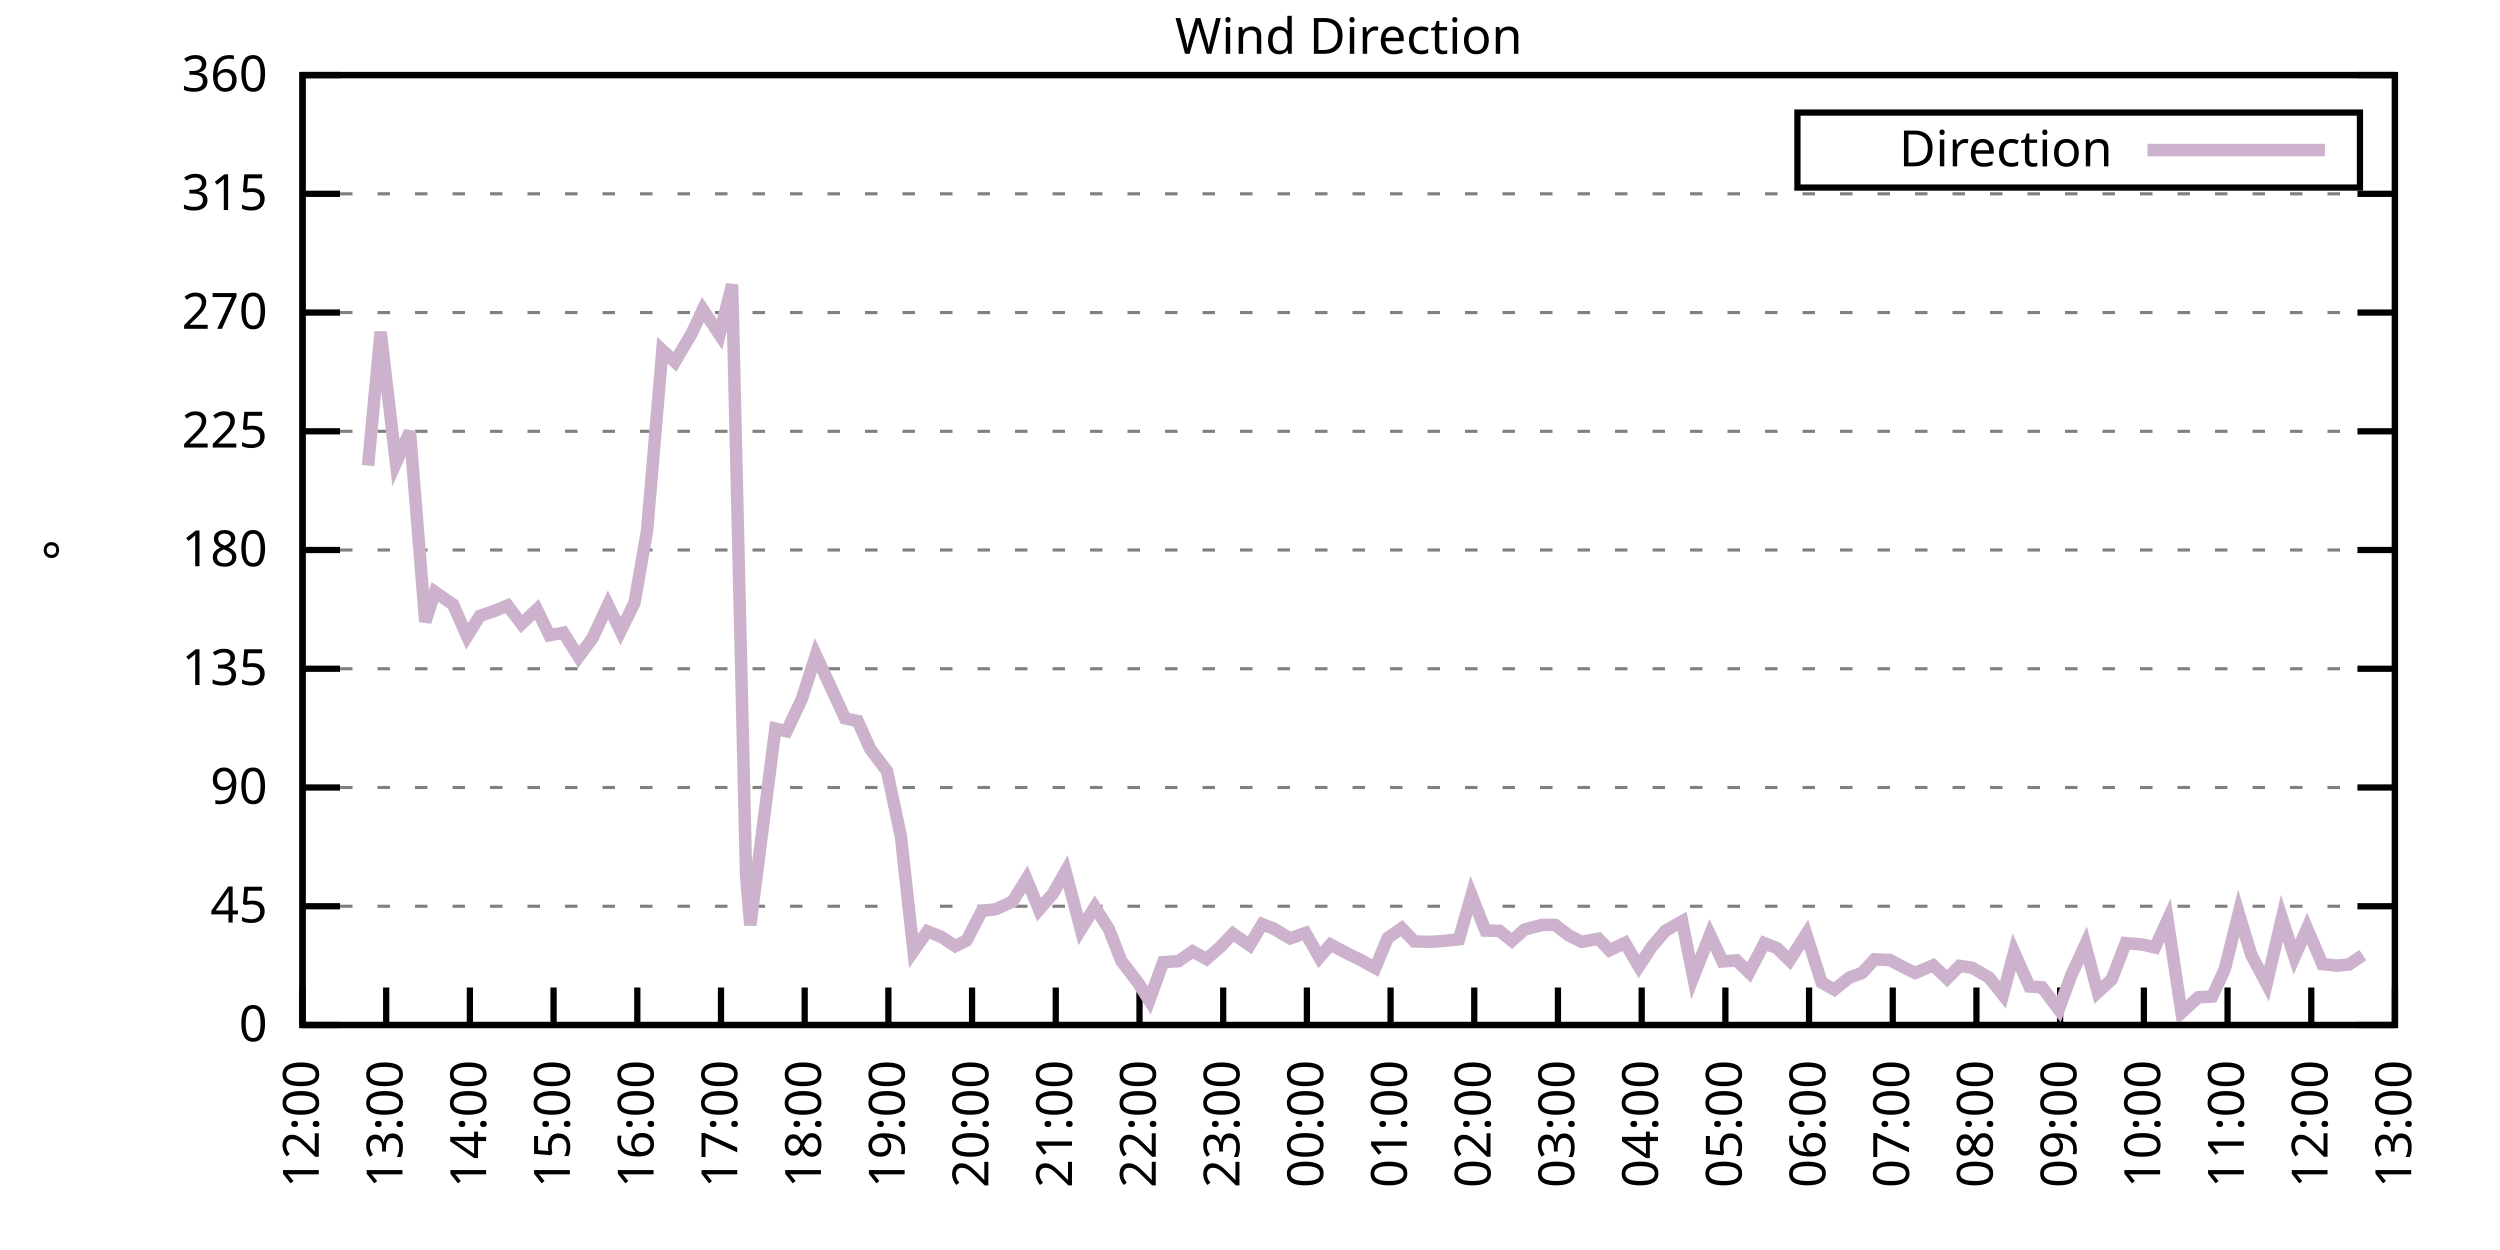
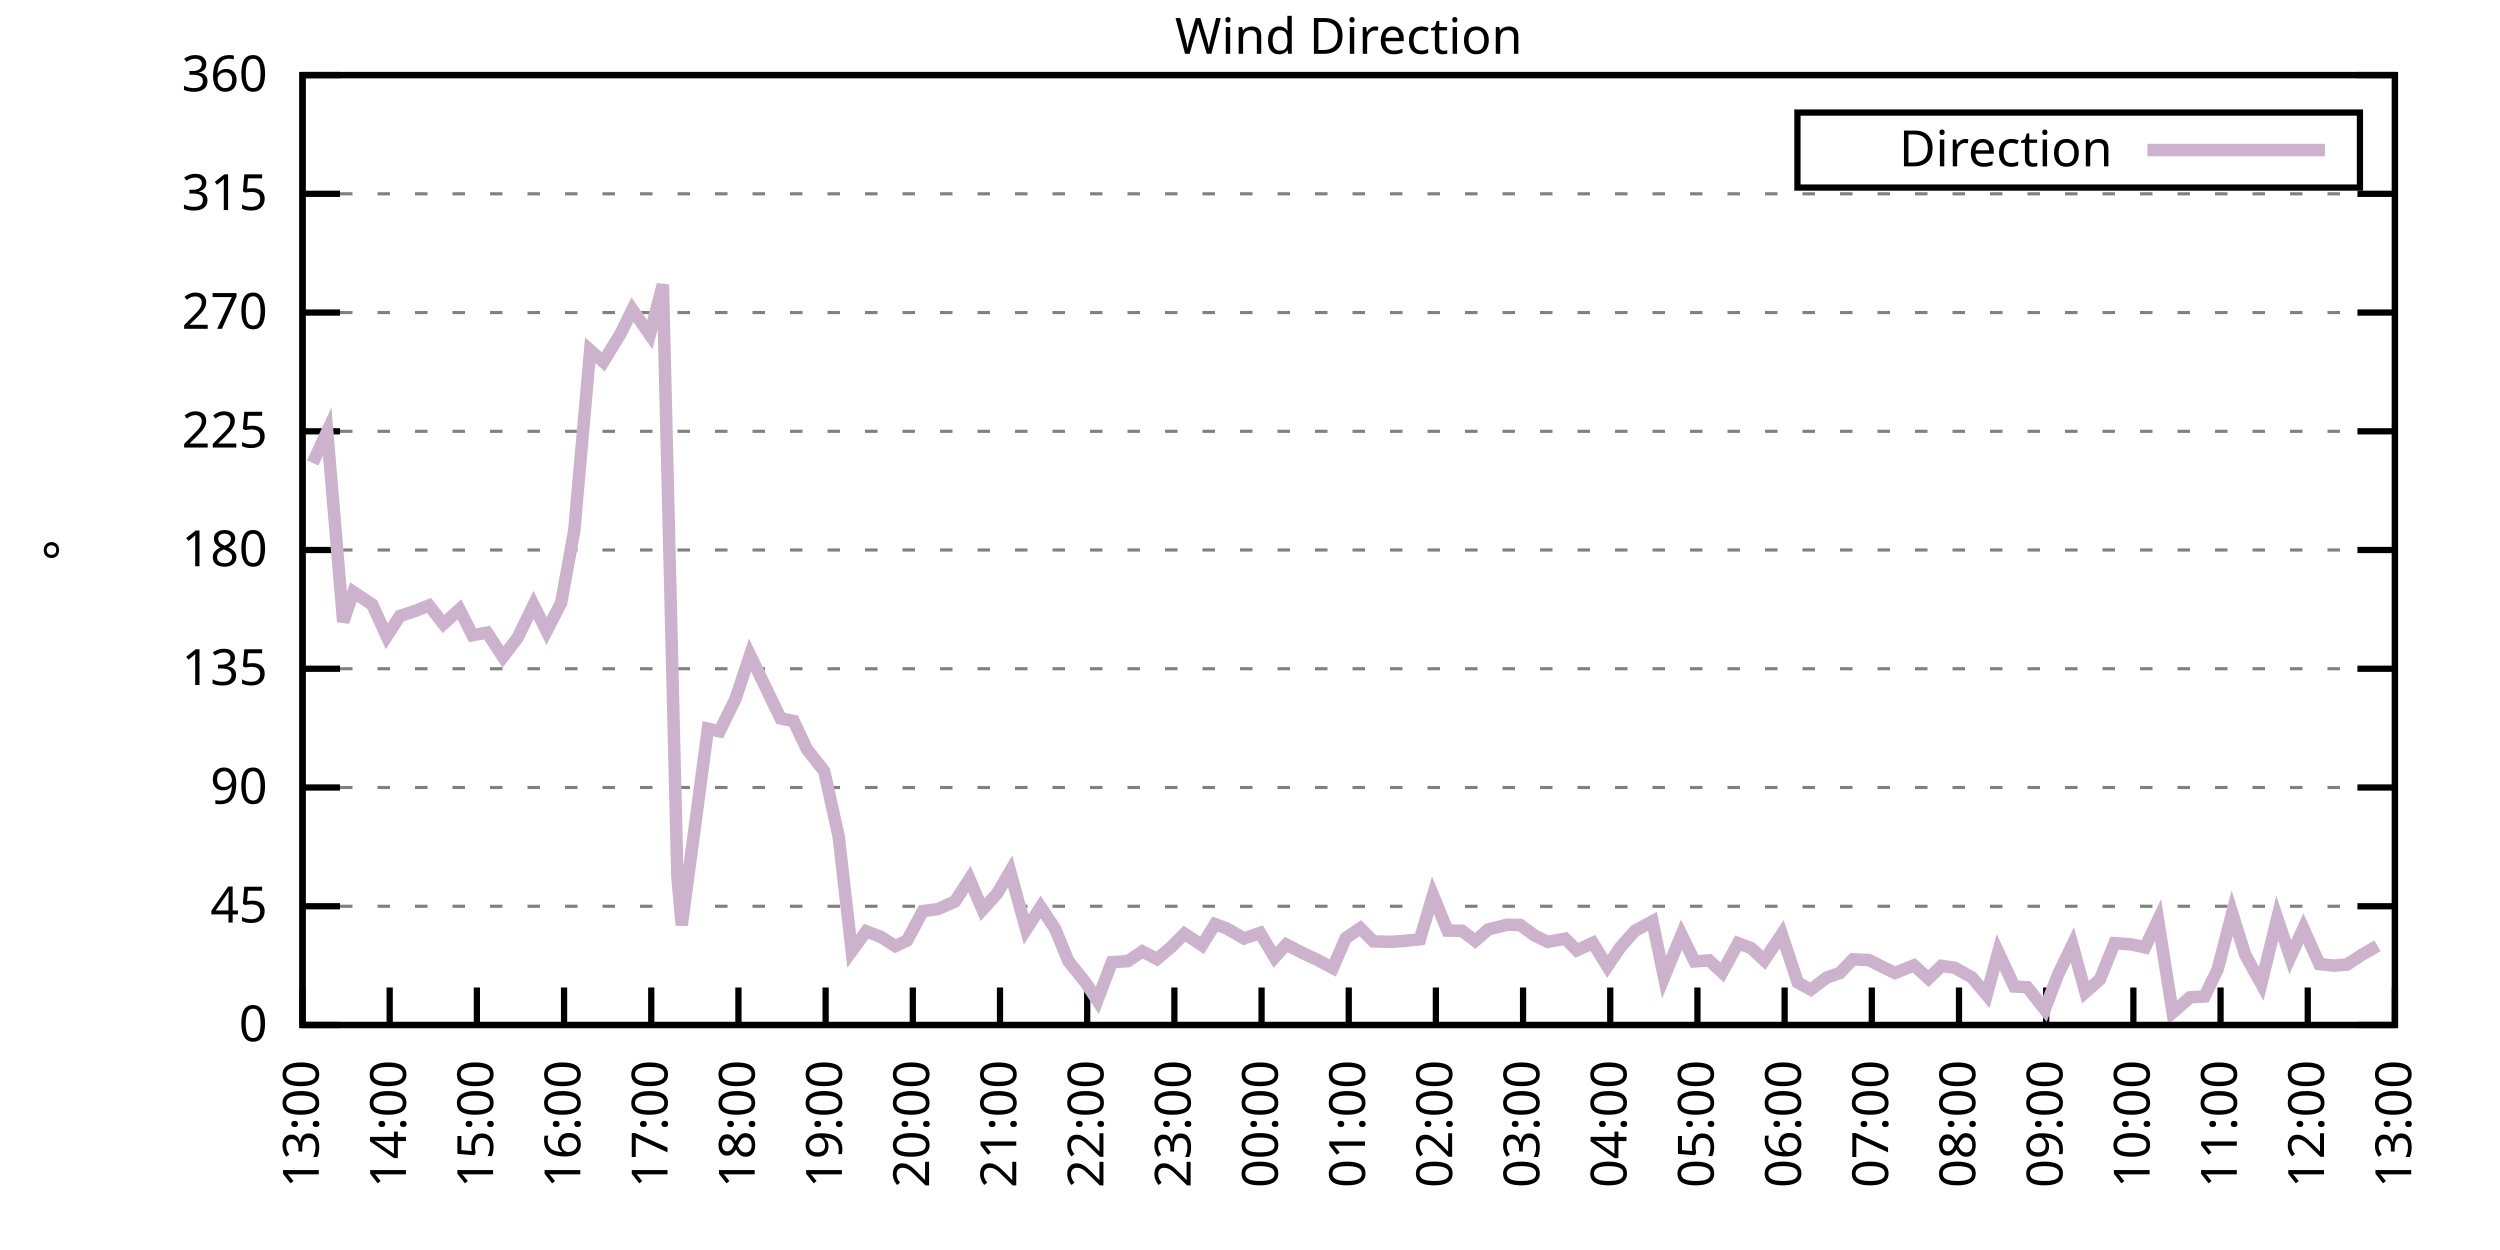
<svg xmlns="http://www.w3.org/2000/svg" xmlns:xlink="http://www.w3.org/1999/xlink" width="400" height="200" viewBox="0 0 400 200">
  <g id="gnuplot_canvas">
    <rect x="0" y="0" width="400" height="200" fill="none" />
    <defs>
      <circle id="gpDot" r="0.5" stroke-width="0.5" stroke="currentColor" />
      <path id="gpPt0" stroke-width="0.333" stroke="currentColor" d="M-1,0 h2 M0,-1 v2" />
      <path id="gpPt1" stroke-width="0.333" stroke="currentColor" d="M-1,-1 L1,1 M1,-1 L-1,1" />
      <path id="gpPt2" stroke-width="0.333" stroke="currentColor" d="M-1,0 L1,0 M0,-1 L0,1 M-1,-1 L1,1 M-1,1 L1,-1" />
      <rect id="gpPt3" stroke-width="0.333" stroke="currentColor" x="-1" y="-1" width="2" height="2" />
      <rect id="gpPt4" stroke-width="0.333" stroke="currentColor" fill="currentColor" x="-1" y="-1" width="2" height="2" />
      <circle id="gpPt5" stroke-width="0.333" stroke="currentColor" cx="0" cy="0" r="1" />
      <use xlink:href="#gpPt5" id="gpPt6" fill="currentColor" stroke="none" />
      <path id="gpPt7" stroke-width="0.333" stroke="currentColor" d="M0,-1.33 L-1.33,0.67 L1.33,0.67 z" />
      <use xlink:href="#gpPt7" id="gpPt8" fill="currentColor" stroke="none" />
      <use xlink:href="#gpPt7" id="gpPt9" stroke="currentColor" transform="rotate(180)" />
      <use xlink:href="#gpPt9" id="gpPt10" fill="currentColor" stroke="none" />
      <use xlink:href="#gpPt3" id="gpPt11" stroke="currentColor" transform="rotate(45)" />
      <use xlink:href="#gpPt11" id="gpPt12" fill="currentColor" stroke="none" />
      <path id="gpPt13" stroke-width="0.333" stroke="currentColor" d="M0,1.330 L1.265,0.411 L0.782,-1.067 L-0.782,-1.076 L-1.265,0.411 z" />
      <use xlink:href="#gpPt13" id="gpPt14" fill="currentColor" stroke="none" />
      <filter id="textbox" filterUnits="objectBoundingBox" x="0" y="0" height="1" width="1">
        <feFlood flood-color="white" flood-opacity="1" result="bgnd" />
        <feComposite in="SourceGraphic" in2="bgnd" operator="atop" />
      </filter>
      <filter id="greybox" filterUnits="objectBoundingBox" x="0" y="0" height="1" width="1">
        <feFlood flood-color="lightgrey" flood-opacity="1" result="grey" />
        <feComposite in="SourceGraphic" in2="grey" operator="atop" />
      </filter>
    </defs>
    <g fill="none" color="white" stroke="currentColor" stroke-width="1.00" stroke-linecap="butt" stroke-linejoin="miter">
</g>
    <g fill="none" color="black" stroke="currentColor" stroke-width="1.00" stroke-linecap="butt" stroke-linejoin="miter">
      <g stroke="none" shape-rendering="crispEdges">
        <polygon fill="rgb(255, 255, 255)" points="48.40,164.00 383.18,164.00 383.18,12.02 48.40,12.02 " />
      </g>
    </g>
    <g fill="none" color="black" stroke="currentColor" stroke-width="1.00" stroke-linecap="butt" stroke-linejoin="miter">
</g>
    <g fill="none" color="black" stroke="black" stroke-width="0.50" stroke-linecap="butt" stroke-linejoin="miter">
</g>
    <g fill="none" color="gray" stroke="currentColor" stroke-width="0.50" stroke-linecap="butt" stroke-linejoin="miter">
      <path stroke="gray" stroke-dasharray="2,4" class="gridline" d="M48.40,164.00 L383.19,164.00  " />
    </g>
    <g fill="none" color="gray" stroke="gray" stroke-width="1.00" stroke-linecap="butt" stroke-linejoin="miter">
</g>
    <g fill="none" color="black" stroke="currentColor" stroke-width="1.00" stroke-linecap="butt" stroke-linejoin="miter">
      <path stroke="black" d="M48.40,164.00 L54.40,164.00 M383.19,164.00 L377.19,164.00  " />
      <g transform="translate(42.80,166.60)" stroke="none" fill="black" font-family="Sans" font-size="8.00" text-anchor="end">
        <text>
          <tspan font-family="Sans"> 0</tspan>
        </text>
      </g>
    </g>
    <g fill="none" color="black" stroke="currentColor" stroke-width="1.00" stroke-linecap="butt" stroke-linejoin="miter">
</g>
    <g fill="none" color="black" stroke="black" stroke-width="0.50" stroke-linecap="butt" stroke-linejoin="miter">
</g>
    <g fill="none" color="gray" stroke="currentColor" stroke-width="0.50" stroke-linecap="butt" stroke-linejoin="miter">
      <path stroke="gray" stroke-dasharray="2,4" class="gridline" d="M48.40,145.00 L383.19,145.00  " />
    </g>
    <g fill="none" color="gray" stroke="gray" stroke-width="1.00" stroke-linecap="butt" stroke-linejoin="miter">
</g>
    <g fill="none" color="black" stroke="currentColor" stroke-width="1.00" stroke-linecap="butt" stroke-linejoin="miter">
      <path stroke="black" d="M48.40,145.00 L54.40,145.00 M383.19,145.00 L377.19,145.00  " />
      <g transform="translate(42.80,147.60)" stroke="none" fill="black" font-family="Sans" font-size="8.00" text-anchor="end">
        <text>
          <tspan font-family="Sans"> 45</tspan>
        </text>
      </g>
    </g>
    <g fill="none" color="black" stroke="currentColor" stroke-width="1.00" stroke-linecap="butt" stroke-linejoin="miter">
</g>
    <g fill="none" color="black" stroke="black" stroke-width="0.50" stroke-linecap="butt" stroke-linejoin="miter">
</g>
    <g fill="none" color="gray" stroke="currentColor" stroke-width="0.50" stroke-linecap="butt" stroke-linejoin="miter">
      <path stroke="gray" stroke-dasharray="2,4" class="gridline" d="M48.40,126.00 L383.19,126.00  " />
    </g>
    <g fill="none" color="gray" stroke="gray" stroke-width="1.00" stroke-linecap="butt" stroke-linejoin="miter">
</g>
    <g fill="none" color="black" stroke="currentColor" stroke-width="1.00" stroke-linecap="butt" stroke-linejoin="miter">
      <path stroke="black" d="M48.40,126.00 L54.40,126.00 M383.19,126.00 L377.19,126.00  " />
      <g transform="translate(42.80,128.60)" stroke="none" fill="black" font-family="Sans" font-size="8.00" text-anchor="end">
        <text>
          <tspan font-family="Sans"> 90</tspan>
        </text>
      </g>
    </g>
    <g fill="none" color="black" stroke="currentColor" stroke-width="1.00" stroke-linecap="butt" stroke-linejoin="miter">
</g>
    <g fill="none" color="black" stroke="black" stroke-width="0.50" stroke-linecap="butt" stroke-linejoin="miter">
</g>
    <g fill="none" color="gray" stroke="currentColor" stroke-width="0.50" stroke-linecap="butt" stroke-linejoin="miter">
      <path stroke="gray" stroke-dasharray="2,4" class="gridline" d="M48.40,107.00 L383.19,107.00  " />
    </g>
    <g fill="none" color="gray" stroke="gray" stroke-width="1.00" stroke-linecap="butt" stroke-linejoin="miter">
</g>
    <g fill="none" color="black" stroke="currentColor" stroke-width="1.00" stroke-linecap="butt" stroke-linejoin="miter">
      <path stroke="black" d="M48.40,107.00 L54.40,107.00 M383.19,107.00 L377.19,107.00  " />
      <g transform="translate(42.80,109.60)" stroke="none" fill="black" font-family="Sans" font-size="8.00" text-anchor="end">
        <text>
          <tspan font-family="Sans"> 135</tspan>
        </text>
      </g>
    </g>
    <g fill="none" color="black" stroke="currentColor" stroke-width="1.00" stroke-linecap="butt" stroke-linejoin="miter">
</g>
    <g fill="none" color="black" stroke="black" stroke-width="0.50" stroke-linecap="butt" stroke-linejoin="miter">
</g>
    <g fill="none" color="gray" stroke="currentColor" stroke-width="0.50" stroke-linecap="butt" stroke-linejoin="miter">
      <path stroke="gray" stroke-dasharray="2,4" class="gridline" d="M48.40,88.00 L383.19,88.00  " />
    </g>
    <g fill="none" color="gray" stroke="gray" stroke-width="1.00" stroke-linecap="butt" stroke-linejoin="miter">
</g>
    <g fill="none" color="black" stroke="currentColor" stroke-width="1.00" stroke-linecap="butt" stroke-linejoin="miter">
      <path stroke="black" d="M48.40,88.00 L54.40,88.00 M383.19,88.00 L377.19,88.00  " />
      <g transform="translate(42.80,90.60)" stroke="none" fill="black" font-family="Sans" font-size="8.00" text-anchor="end">
        <text>
          <tspan font-family="Sans"> 180</tspan>
        </text>
      </g>
    </g>
    <g fill="none" color="black" stroke="currentColor" stroke-width="1.00" stroke-linecap="butt" stroke-linejoin="miter">
</g>
    <g fill="none" color="black" stroke="black" stroke-width="0.50" stroke-linecap="butt" stroke-linejoin="miter">
</g>
    <g fill="none" color="gray" stroke="currentColor" stroke-width="0.50" stroke-linecap="butt" stroke-linejoin="miter">
      <path stroke="gray" stroke-dasharray="2,4" class="gridline" d="M48.40,69.01 L383.19,69.01  " />
    </g>
    <g fill="none" color="gray" stroke="gray" stroke-width="1.00" stroke-linecap="butt" stroke-linejoin="miter">
</g>
    <g fill="none" color="black" stroke="currentColor" stroke-width="1.00" stroke-linecap="butt" stroke-linejoin="miter">
      <path stroke="black" d="M48.40,69.01 L54.40,69.01 M383.19,69.01 L377.19,69.01  " />
      <g transform="translate(42.80,71.61)" stroke="none" fill="black" font-family="Sans" font-size="8.00" text-anchor="end">
        <text>
          <tspan font-family="Sans"> 225</tspan>
        </text>
      </g>
    </g>
    <g fill="none" color="black" stroke="currentColor" stroke-width="1.00" stroke-linecap="butt" stroke-linejoin="miter">
</g>
    <g fill="none" color="black" stroke="black" stroke-width="0.50" stroke-linecap="butt" stroke-linejoin="miter">
</g>
    <g fill="none" color="gray" stroke="currentColor" stroke-width="0.50" stroke-linecap="butt" stroke-linejoin="miter">
      <path stroke="gray" stroke-dasharray="2,4" class="gridline" d="M48.40,50.01 L383.19,50.01  " />
    </g>
    <g fill="none" color="gray" stroke="gray" stroke-width="1.00" stroke-linecap="butt" stroke-linejoin="miter">
</g>
    <g fill="none" color="black" stroke="currentColor" stroke-width="1.00" stroke-linecap="butt" stroke-linejoin="miter">
      <path stroke="black" d="M48.40,50.01 L54.40,50.01 M383.19,50.01 L377.19,50.01  " />
      <g transform="translate(42.80,52.61)" stroke="none" fill="black" font-family="Sans" font-size="8.00" text-anchor="end">
        <text>
          <tspan font-family="Sans"> 270</tspan>
        </text>
      </g>
    </g>
    <g fill="none" color="black" stroke="currentColor" stroke-width="1.00" stroke-linecap="butt" stroke-linejoin="miter">
</g>
    <g fill="none" color="black" stroke="black" stroke-width="0.50" stroke-linecap="butt" stroke-linejoin="miter">
</g>
    <g fill="none" color="gray" stroke="currentColor" stroke-width="0.50" stroke-linecap="butt" stroke-linejoin="miter">
      <path stroke="gray" stroke-dasharray="2,4" class="gridline" d="M48.40,31.01 L383.19,31.01  " />
    </g>
    <g fill="none" color="gray" stroke="gray" stroke-width="1.00" stroke-linecap="butt" stroke-linejoin="miter">
</g>
    <g fill="none" color="black" stroke="currentColor" stroke-width="1.00" stroke-linecap="butt" stroke-linejoin="miter">
      <path stroke="black" d="M48.40,31.01 L54.40,31.01 M383.19,31.01 L377.19,31.01  " />
      <g transform="translate(42.80,33.61)" stroke="none" fill="black" font-family="Sans" font-size="8.00" text-anchor="end">
        <text>
          <tspan font-family="Sans"> 315</tspan>
        </text>
      </g>
    </g>
    <g fill="none" color="black" stroke="currentColor" stroke-width="1.00" stroke-linecap="butt" stroke-linejoin="miter">
</g>
    <g fill="none" color="black" stroke="black" stroke-width="0.50" stroke-linecap="butt" stroke-linejoin="miter">
</g>
    <g fill="none" color="gray" stroke="currentColor" stroke-width="0.50" stroke-linecap="butt" stroke-linejoin="miter">
      <path stroke="gray" stroke-dasharray="2,4" class="gridline" d="M48.40,12.01 L383.19,12.01  " />
    </g>
    <g fill="none" color="gray" stroke="gray" stroke-width="1.00" stroke-linecap="butt" stroke-linejoin="miter">
</g>
    <g fill="none" color="black" stroke="currentColor" stroke-width="1.00" stroke-linecap="butt" stroke-linejoin="miter">
      <path stroke="black" d="M48.40,12.01 L54.40,12.01 M383.19,12.01 L377.19,12.01  " />
      <g transform="translate(42.80,14.61)" stroke="none" fill="black" font-family="Sans" font-size="8.00" text-anchor="end">
        <text>
          <tspan font-family="Sans"> 360</tspan>
        </text>
      </g>
    </g>
    <g fill="none" color="black" stroke="currentColor" stroke-width="1.00" stroke-linecap="butt" stroke-linejoin="miter">
      <path stroke="black" d="M48.40,164.00 L48.40,158.00  " />
      <g transform="translate(51.00,169.60) rotate(270.00)" stroke="none" fill="black" font-family="Sans" font-size="8.00" text-anchor="end">
        <text>
-           <tspan font-family="Sans">12:00</tspan>
-         </text>
-       </g>
-     </g>
-     <g fill="none" color="black" stroke="currentColor" stroke-width="1.00" stroke-linecap="butt" stroke-linejoin="miter">
-       <path stroke="black" d="M61.79,164.00 L61.79,158.00  " />
-       <g transform="translate(64.39,169.60) rotate(270.00)" stroke="none" fill="black" font-family="Sans" font-size="8.00" text-anchor="end">
-         <text>
          <tspan font-family="Sans">13:00</tspan>
        </text>
      </g>
    </g>
    <g fill="none" color="black" stroke="currentColor" stroke-width="1.00" stroke-linecap="butt" stroke-linejoin="miter">
-       <path stroke="black" d="M75.18,164.00 L75.18,158.00  " />
-       <g transform="translate(77.78,169.60) rotate(270.00)" stroke="none" fill="black" font-family="Sans" font-size="8.00" text-anchor="end">
+       <path stroke="black" d="M62.35,164.00 L62.35,158.00  " />
+       <g transform="translate(64.95,169.60) rotate(270.00)" stroke="none" fill="black" font-family="Sans" font-size="8.00" text-anchor="end">
        <text>
          <tspan font-family="Sans">14:00</tspan>
        </text>
      </g>
    </g>
    <g fill="none" color="black" stroke="currentColor" stroke-width="1.00" stroke-linecap="butt" stroke-linejoin="miter">
-       <path stroke="black" d="M88.57,164.00 L88.57,158.00  " />
-       <g transform="translate(91.17,169.60) rotate(270.00)" stroke="none" fill="black" font-family="Sans" font-size="8.00" text-anchor="end">
+       <path stroke="black" d="M76.30,164.00 L76.30,158.00  " />
+       <g transform="translate(78.90,169.60) rotate(270.00)" stroke="none" fill="black" font-family="Sans" font-size="8.00" text-anchor="end">
        <text>
          <tspan font-family="Sans">15:00</tspan>
        </text>
      </g>
    </g>
    <g fill="none" color="black" stroke="currentColor" stroke-width="1.00" stroke-linecap="butt" stroke-linejoin="miter">
-       <path stroke="black" d="M101.97,164.00 L101.97,158.00  " />
-       <g transform="translate(104.57,169.60) rotate(270.00)" stroke="none" fill="black" font-family="Sans" font-size="8.00" text-anchor="end">
+       <path stroke="black" d="M90.25,164.00 L90.25,158.00  " />
+       <g transform="translate(92.85,169.60) rotate(270.00)" stroke="none" fill="black" font-family="Sans" font-size="8.00" text-anchor="end">
        <text>
          <tspan font-family="Sans">16:00</tspan>
        </text>
      </g>
    </g>
    <g fill="none" color="black" stroke="currentColor" stroke-width="1.00" stroke-linecap="butt" stroke-linejoin="miter">
-       <path stroke="black" d="M115.36,164.00 L115.36,158.00  " />
-       <g transform="translate(117.96,169.60) rotate(270.00)" stroke="none" fill="black" font-family="Sans" font-size="8.00" text-anchor="end">
+       <path stroke="black" d="M104.20,164.00 L104.20,158.00  " />
+       <g transform="translate(106.80,169.60) rotate(270.00)" stroke="none" fill="black" font-family="Sans" font-size="8.00" text-anchor="end">
        <text>
          <tspan font-family="Sans">17:00</tspan>
        </text>
      </g>
    </g>
    <g fill="none" color="black" stroke="currentColor" stroke-width="1.00" stroke-linecap="butt" stroke-linejoin="miter">
-       <path stroke="black" d="M128.75,164.00 L128.75,158.00  " />
-       <g transform="translate(131.35,169.60) rotate(270.00)" stroke="none" fill="black" font-family="Sans" font-size="8.00" text-anchor="end">
+       <path stroke="black" d="M118.15,164.00 L118.15,158.00  " />
+       <g transform="translate(120.75,169.60) rotate(270.00)" stroke="none" fill="black" font-family="Sans" font-size="8.00" text-anchor="end">
        <text>
          <tspan font-family="Sans">18:00</tspan>
        </text>
      </g>
    </g>
    <g fill="none" color="black" stroke="currentColor" stroke-width="1.00" stroke-linecap="butt" stroke-linejoin="miter">
-       <path stroke="black" d="M142.14,164.00 L142.14,158.00  " />
-       <g transform="translate(144.74,169.60) rotate(270.00)" stroke="none" fill="black" font-family="Sans" font-size="8.00" text-anchor="end">
+       <path stroke="black" d="M132.10,164.00 L132.10,158.00  " />
+       <g transform="translate(134.70,169.60) rotate(270.00)" stroke="none" fill="black" font-family="Sans" font-size="8.00" text-anchor="end">
        <text>
          <tspan font-family="Sans">19:00</tspan>
        </text>
      </g>
    </g>
    <g fill="none" color="black" stroke="currentColor" stroke-width="1.00" stroke-linecap="butt" stroke-linejoin="miter">
-       <path stroke="black" d="M155.53,164.00 L155.53,158.00  " />
-       <g transform="translate(158.13,169.60) rotate(270.00)" stroke="none" fill="black" font-family="Sans" font-size="8.00" text-anchor="end">
+       <path stroke="black" d="M146.05,164.00 L146.05,158.00  " />
+       <g transform="translate(148.65,169.60) rotate(270.00)" stroke="none" fill="black" font-family="Sans" font-size="8.00" text-anchor="end">
        <text>
          <tspan font-family="Sans">20:00</tspan>
        </text>
      </g>
    </g>
    <g fill="none" color="black" stroke="currentColor" stroke-width="1.00" stroke-linecap="butt" stroke-linejoin="miter">
-       <path stroke="black" d="M168.92,164.00 L168.92,158.00  " />
-       <g transform="translate(171.52,169.60) rotate(270.00)" stroke="none" fill="black" font-family="Sans" font-size="8.00" text-anchor="end">
+       <path stroke="black" d="M160.00,164.00 L160.00,158.00  " />
+       <g transform="translate(162.60,169.60) rotate(270.00)" stroke="none" fill="black" font-family="Sans" font-size="8.00" text-anchor="end">
        <text>
          <tspan font-family="Sans">21:00</tspan>
        </text>
      </g>
    </g>
    <g fill="none" color="black" stroke="currentColor" stroke-width="1.00" stroke-linecap="butt" stroke-linejoin="miter">
-       <path stroke="black" d="M182.32,164.00 L182.32,158.00  " />
-       <g transform="translate(184.92,169.60) rotate(270.00)" stroke="none" fill="black" font-family="Sans" font-size="8.00" text-anchor="end">
+       <path stroke="black" d="M173.95,164.00 L173.95,158.00  " />
+       <g transform="translate(176.55,169.60) rotate(270.00)" stroke="none" fill="black" font-family="Sans" font-size="8.00" text-anchor="end">
        <text>
          <tspan font-family="Sans">22:00</tspan>
        </text>
      </g>
    </g>
    <g fill="none" color="black" stroke="currentColor" stroke-width="1.00" stroke-linecap="butt" stroke-linejoin="miter">
-       <path stroke="black" d="M195.71,164.00 L195.71,158.00  " />
-       <g transform="translate(198.31,169.60) rotate(270.00)" stroke="none" fill="black" font-family="Sans" font-size="8.00" text-anchor="end">
+       <path stroke="black" d="M187.90,164.00 L187.90,158.00  " />
+       <g transform="translate(190.50,169.60) rotate(270.00)" stroke="none" fill="black" font-family="Sans" font-size="8.00" text-anchor="end">
        <text>
          <tspan font-family="Sans">23:00</tspan>
        </text>
      </g>
    </g>
    <g fill="none" color="black" stroke="currentColor" stroke-width="1.00" stroke-linecap="butt" stroke-linejoin="miter">
-       <path stroke="black" d="M209.10,164.00 L209.10,158.00  " />
-       <g transform="translate(211.70,169.60) rotate(270.00)" stroke="none" fill="black" font-family="Sans" font-size="8.00" text-anchor="end">
+       <path stroke="black" d="M201.85,164.00 L201.85,158.00  " />
+       <g transform="translate(204.45,169.60) rotate(270.00)" stroke="none" fill="black" font-family="Sans" font-size="8.00" text-anchor="end">
        <text>
          <tspan font-family="Sans">00:00</tspan>
        </text>
      </g>
    </g>
    <g fill="none" color="black" stroke="currentColor" stroke-width="1.00" stroke-linecap="butt" stroke-linejoin="miter">
-       <path stroke="black" d="M222.49,164.00 L222.49,158.00  " />
-       <g transform="translate(225.09,169.60) rotate(270.00)" stroke="none" fill="black" font-family="Sans" font-size="8.00" text-anchor="end">
+       <path stroke="black" d="M215.80,164.00 L215.80,158.00  " />
+       <g transform="translate(218.40,169.60) rotate(270.00)" stroke="none" fill="black" font-family="Sans" font-size="8.00" text-anchor="end">
        <text>
          <tspan font-family="Sans">01:00</tspan>
        </text>
      </g>
    </g>
    <g fill="none" color="black" stroke="currentColor" stroke-width="1.00" stroke-linecap="butt" stroke-linejoin="miter">
-       <path stroke="black" d="M235.88,164.00 L235.88,158.00  " />
-       <g transform="translate(238.48,169.60) rotate(270.00)" stroke="none" fill="black" font-family="Sans" font-size="8.00" text-anchor="end">
+       <path stroke="black" d="M229.74,164.00 L229.74,158.00  " />
+       <g transform="translate(232.34,169.60) rotate(270.00)" stroke="none" fill="black" font-family="Sans" font-size="8.00" text-anchor="end">
        <text>
          <tspan font-family="Sans">02:00</tspan>
        </text>
      </g>
    </g>
    <g fill="none" color="black" stroke="currentColor" stroke-width="1.00" stroke-linecap="butt" stroke-linejoin="miter">
-       <path stroke="black" d="M249.27,164.00 L249.27,158.00  " />
-       <g transform="translate(251.87,169.60) rotate(270.00)" stroke="none" fill="black" font-family="Sans" font-size="8.00" text-anchor="end">
+       <path stroke="black" d="M243.69,164.00 L243.69,158.00  " />
+       <g transform="translate(246.29,169.60) rotate(270.00)" stroke="none" fill="black" font-family="Sans" font-size="8.00" text-anchor="end">
        <text>
          <tspan font-family="Sans">03:00</tspan>
        </text>
      </g>
    </g>
    <g fill="none" color="black" stroke="currentColor" stroke-width="1.00" stroke-linecap="butt" stroke-linejoin="miter">
-       <path stroke="black" d="M262.67,164.00 L262.67,158.00  " />
-       <g transform="translate(265.27,169.60) rotate(270.00)" stroke="none" fill="black" font-family="Sans" font-size="8.00" text-anchor="end">
+       <path stroke="black" d="M257.64,164.00 L257.64,158.00  " />
+       <g transform="translate(260.24,169.60) rotate(270.00)" stroke="none" fill="black" font-family="Sans" font-size="8.00" text-anchor="end">
        <text>
          <tspan font-family="Sans">04:00</tspan>
        </text>
      </g>
    </g>
    <g fill="none" color="black" stroke="currentColor" stroke-width="1.00" stroke-linecap="butt" stroke-linejoin="miter">
-       <path stroke="black" d="M276.06,164.00 L276.06,158.00  " />
-       <g transform="translate(278.66,169.60) rotate(270.00)" stroke="none" fill="black" font-family="Sans" font-size="8.00" text-anchor="end">
+       <path stroke="black" d="M271.59,164.00 L271.59,158.00  " />
+       <g transform="translate(274.19,169.60) rotate(270.00)" stroke="none" fill="black" font-family="Sans" font-size="8.00" text-anchor="end">
        <text>
          <tspan font-family="Sans">05:00</tspan>
        </text>
      </g>
    </g>
    <g fill="none" color="black" stroke="currentColor" stroke-width="1.00" stroke-linecap="butt" stroke-linejoin="miter">
-       <path stroke="black" d="M289.45,164.00 L289.45,158.00  " />
-       <g transform="translate(292.05,169.60) rotate(270.00)" stroke="none" fill="black" font-family="Sans" font-size="8.00" text-anchor="end">
+       <path stroke="black" d="M285.54,164.00 L285.54,158.00  " />
+       <g transform="translate(288.14,169.60) rotate(270.00)" stroke="none" fill="black" font-family="Sans" font-size="8.00" text-anchor="end">
        <text>
          <tspan font-family="Sans">06:00</tspan>
        </text>
      </g>
    </g>
    <g fill="none" color="black" stroke="currentColor" stroke-width="1.00" stroke-linecap="butt" stroke-linejoin="miter">
-       <path stroke="black" d="M302.84,164.00 L302.84,158.00  " />
-       <g transform="translate(305.44,169.60) rotate(270.00)" stroke="none" fill="black" font-family="Sans" font-size="8.00" text-anchor="end">
+       <path stroke="black" d="M299.49,164.00 L299.49,158.00  " />
+       <g transform="translate(302.09,169.60) rotate(270.00)" stroke="none" fill="black" font-family="Sans" font-size="8.00" text-anchor="end">
        <text>
          <tspan font-family="Sans">07:00</tspan>
        </text>
      </g>
    </g>
    <g fill="none" color="black" stroke="currentColor" stroke-width="1.00" stroke-linecap="butt" stroke-linejoin="miter">
-       <path stroke="black" d="M316.23,164.00 L316.23,158.00  " />
-       <g transform="translate(318.83,169.60) rotate(270.00)" stroke="none" fill="black" font-family="Sans" font-size="8.00" text-anchor="end">
+       <path stroke="black" d="M313.44,164.00 L313.44,158.00  " />
+       <g transform="translate(316.04,169.60) rotate(270.00)" stroke="none" fill="black" font-family="Sans" font-size="8.00" text-anchor="end">
        <text>
          <tspan font-family="Sans">08:00</tspan>
        </text>
      </g>
    </g>
    <g fill="none" color="black" stroke="currentColor" stroke-width="1.00" stroke-linecap="butt" stroke-linejoin="miter">
-       <path stroke="black" d="M329.62,164.00 L329.62,158.00  " />
-       <g transform="translate(332.22,169.60) rotate(270.00)" stroke="none" fill="black" font-family="Sans" font-size="8.00" text-anchor="end">
+       <path stroke="black" d="M327.39,164.00 L327.39,158.00  " />
+       <g transform="translate(329.99,169.60) rotate(270.00)" stroke="none" fill="black" font-family="Sans" font-size="8.00" text-anchor="end">
        <text>
          <tspan font-family="Sans">09:00</tspan>
        </text>
      </g>
    </g>
    <g fill="none" color="black" stroke="currentColor" stroke-width="1.00" stroke-linecap="butt" stroke-linejoin="miter">
-       <path stroke="black" d="M343.02,164.00 L343.02,158.00  " />
-       <g transform="translate(345.62,169.60) rotate(270.00)" stroke="none" fill="black" font-family="Sans" font-size="8.00" text-anchor="end">
+       <path stroke="black" d="M341.34,164.00 L341.34,158.00  " />
+       <g transform="translate(343.94,169.60) rotate(270.00)" stroke="none" fill="black" font-family="Sans" font-size="8.00" text-anchor="end">
        <text>
          <tspan font-family="Sans">10:00</tspan>
        </text>
      </g>
    </g>
    <g fill="none" color="black" stroke="currentColor" stroke-width="1.00" stroke-linecap="butt" stroke-linejoin="miter">
-       <path stroke="black" d="M356.41,164.00 L356.41,158.00  " />
-       <g transform="translate(359.01,169.60) rotate(270.00)" stroke="none" fill="black" font-family="Sans" font-size="8.00" text-anchor="end">
+       <path stroke="black" d="M355.29,164.00 L355.29,158.00  " />
+       <g transform="translate(357.89,169.60) rotate(270.00)" stroke="none" fill="black" font-family="Sans" font-size="8.00" text-anchor="end">
        <text>
          <tspan font-family="Sans">11:00</tspan>
        </text>
      </g>
    </g>
    <g fill="none" color="black" stroke="currentColor" stroke-width="1.00" stroke-linecap="butt" stroke-linejoin="miter">
-       <path stroke="black" d="M369.80,164.00 L369.80,158.00  " />
-       <g transform="translate(372.40,169.60) rotate(270.00)" stroke="none" fill="black" font-family="Sans" font-size="8.00" text-anchor="end">
+       <path stroke="black" d="M369.24,164.00 L369.24,158.00  " />
+       <g transform="translate(371.84,169.60) rotate(270.00)" stroke="none" fill="black" font-family="Sans" font-size="8.00" text-anchor="end">
        <text>
          <tspan font-family="Sans">12:00</tspan>
        </text>
      </g>
    </g>
    <g fill="none" color="black" stroke="currentColor" stroke-width="1.00" stroke-linecap="butt" stroke-linejoin="miter">
      <path stroke="black" d="M383.19,164.00 L383.19,158.00  " />
      <g transform="translate(385.79,169.60) rotate(270.00)" stroke="none" fill="black" font-family="Sans" font-size="8.00" text-anchor="end">
        <text>
          <tspan font-family="Sans">13:00</tspan>
        </text>
      </g>
    </g>
    <g fill="none" color="black" stroke="currentColor" stroke-width="1.00" stroke-linecap="butt" stroke-linejoin="miter">
</g>
    <g fill="none" color="black" stroke="currentColor" stroke-width="1.00" stroke-linecap="butt" stroke-linejoin="miter">
      <path stroke="black" d="M48.40,12.01 L48.40,164.00 L383.19,164.00 L383.19,12.01 L48.40,12.01 Z  " />
    </g>
    <g fill="none" color="black" stroke="currentColor" stroke-width="1.00" stroke-linecap="butt" stroke-linejoin="miter">
</g>
    <g fill="none" color="black" stroke="currentColor" stroke-width="1.00" stroke-linecap="butt" stroke-linejoin="miter">
      <path stroke="black" d="M287.59,30.01 L287.59,18.01 L377.59,18.01 L377.59,30.01 L287.59,30.01 Z  " />
    </g>
    <g id="Wind_direction_plot_1">
      <g fill="none" color="white" stroke="black" stroke-width="2.00" stroke-linecap="butt" stroke-linejoin="miter">
</g>
      <g fill="none" color="black" stroke="currentColor" stroke-width="2.00" stroke-linecap="butt" stroke-linejoin="miter">
        <g transform="translate(337.99,26.61)" stroke="none" fill="black" font-family="Sans" font-size="8.00" text-anchor="end">
          <text>
            <tspan font-family="Sans">Direction</tspan>
          </text>
        </g>
      </g>
      <g fill="none" color="black" stroke="currentColor" stroke-width="2.00" stroke-linecap="butt" stroke-linejoin="miter">
-         <path stroke="rgb(204, 178, 204)" d="M343.59,24.01 L371.99,24.01 M58.89,74.49 L60.90,53.09 L63.35,74.07 L65.59,69.05 L68.04,99.49 L69.60,94.72   L72.50,96.74 L74.74,101.81 L76.75,98.56 L79.20,97.72 L81.21,96.87 L83.44,99.83 L85.90,97.50 L87.91,101.64   L90.14,101.22 L92.59,105.10 L94.82,102.06 L97.28,96.79 L99.29,100.97 L101.52,96.45 L103.53,84.92 L105.98,56.04   L107.99,57.90 L110.67,53.34 L112.46,49.54 L115.13,53.55 L117.14,45.53 L119.38,140.27 L120.05,148.04 L124.06,116.59   L125.85,117.01 L128.30,111.82 L130.54,104.81 L132.77,109.62 L135.22,114.94 L137.23,115.36 L139.24,119.84 L141.92,123.38   L144.15,133.86 L146.16,152.18 L148.39,149.01 L150.62,149.90 L152.85,151.38 L154.64,150.49 L157.10,145.76 L159.33,145.47   L162.01,144.24 L164.24,140.65 L166.25,145.55 L168.48,142.97 L170.49,139.43 L172.94,148.72 L175.17,145.13 L177.41,148.63   L179.41,153.74 L182.09,157.24 L183.88,160.07 L186.11,153.95 L188.57,153.78 L190.80,152.22 L193.03,153.45 L195.26,151.50   L197.27,149.39 L199.95,151.25 L201.96,147.87 L203.74,148.55 L206.42,150.15 L208.88,149.27 L211.11,153.19 L212.89,151.12   L215.57,152.56 L217.58,153.53 L220.04,154.88 L222.04,150.07 L224.28,148.51 L226.29,150.62 L228.96,150.70 L231.20,150.53   L233.43,150.28 L235.44,143.23 L237.67,148.89 L239.90,148.93 L241.91,150.53 L243.92,148.72 L246.82,147.96 L248.83,148.00   L251.06,149.69 L253.07,150.70 L255.75,150.19 L257.53,152.05 L259.99,150.87 L262.22,154.63 L264.23,151.55 L266.46,148.93   L269.14,147.41 L270.92,156.36 L273.60,149.56 L275.61,153.83 L277.84,153.66 L279.85,155.60 L282.31,150.91 L284.32,151.71   L286.32,153.66 L289.00,149.48 L291.46,157.20 L293.47,158.34 L295.92,156.40 L297.93,155.68 L299.94,153.49 L302.39,153.61   L304.40,154.67 L306.41,155.68 L309.31,154.46 L311.54,156.57 L313.55,154.54 L315.56,154.84 L318.24,156.40 L320.47,159.19   L322.26,152.35 L324.71,157.84 L326.72,157.96 L329.40,161.51 L331.41,156.02 L333.64,151.17 L335.65,158.76 L337.88,156.70   L340.11,150.91 L342.79,151.12 L344.80,151.59 L346.81,147.20 L349.04,162.02 L351.72,159.57 L353.95,159.44 L355.96,155.09   L358.19,146.10 L360.20,152.77 L362.66,157.41 L365.11,146.90 L367.12,153.15 L369.13,148.55 L371.58,154.25 L373.82,154.50   L375.82,154.33 L378.06,152.81  " />
+         <path stroke="rgb(204, 178, 204)" d="M343.59,24.01 L371.99,24.01 M50.03,74.07 L52.35,69.05 L54.91,99.49 L56.54,94.72 L59.56,96.74 L61.88,101.81   L63.98,98.56 L66.53,97.72 L68.63,96.87 L70.95,99.83 L73.51,97.50 L75.60,101.64 L77.93,101.22 L80.48,105.10   L82.81,102.06 L85.37,96.79 L87.46,100.97 L89.78,96.45 L91.88,84.92 L94.43,56.04 L96.53,57.90 L99.32,53.34   L101.18,49.54 L103.97,53.55 L106.06,45.53 L108.38,140.27 L109.08,148.04 L113.27,116.59 L115.13,117.01 L117.68,111.82   L120.01,104.81 L122.33,109.62 L124.89,114.94 L126.98,115.36 L129.08,119.84 L131.87,123.38 L134.19,133.86 L136.28,152.18   L138.61,149.01 L140.93,149.90 L143.26,151.38 L145.12,150.49 L147.67,145.76 L150.00,145.47 L152.79,144.24 L155.11,140.65   L157.21,145.55 L159.53,142.97 L161.62,139.43 L164.18,148.72 L166.51,145.13 L168.83,148.63 L170.92,153.74 L173.71,157.24   L175.57,160.07 L177.90,153.95 L180.46,153.78 L182.78,152.22 L185.11,153.45 L187.43,151.50 L189.52,149.39 L192.31,151.25   L194.41,147.87 L196.27,148.55 L199.06,150.15 L201.61,149.27 L203.94,153.19 L205.80,151.12 L208.59,152.56 L210.68,153.53   L213.24,154.88 L215.33,150.07 L217.65,148.51 L219.75,150.62 L222.54,150.70 L224.86,150.53 L227.19,150.28 L229.28,143.23   L231.60,148.89 L233.93,148.93 L236.02,150.53 L238.11,148.72 L241.14,147.96 L243.23,148.00 L245.55,149.69 L247.65,150.70   L250.44,150.19 L252.30,152.05 L254.85,150.87 L257.18,154.63 L259.27,151.55 L261.60,148.93 L264.39,147.41 L266.25,156.36   L269.04,149.56 L271.13,153.83 L273.45,153.66 L275.55,155.60 L278.10,150.91 L280.20,151.71 L282.29,153.66 L285.08,149.48   L287.64,157.20 L289.73,158.34 L292.29,156.40 L294.38,155.68 L296.47,153.49 L299.03,153.61 L301.12,154.67 L303.21,155.68   L306.23,154.46 L308.56,156.57 L310.65,154.54 L312.74,154.84 L315.53,156.40 L317.86,159.19 L319.72,152.35 L322.28,157.84   L324.37,157.96 L327.16,161.51 L329.25,156.02 L331.58,151.17 L333.67,158.76 L335.99,156.70 L338.32,150.91 L341.11,151.12   L343.20,151.59 L345.29,147.20 L347.62,162.02 L350.41,159.57 L352.73,159.44 L354.83,155.09 L357.15,146.10 L359.24,152.77   L361.80,157.41 L364.36,146.90 L366.45,153.15 L368.54,148.55 L371.10,154.25 L373.43,154.50 L375.52,154.33 L377.84,152.81   L380.40,151.33  " />
      </g>
    </g>
    <g fill="none" color="black" stroke="currentColor" stroke-width="2.00" stroke-linecap="butt" stroke-linejoin="miter">
</g>
    <g fill="none" color="black" stroke="black" stroke-width="1.00" stroke-linecap="butt" stroke-linejoin="miter">
</g>
    <g fill="none" color="black" stroke="currentColor" stroke-width="1.00" stroke-linecap="butt" stroke-linejoin="miter">
      <path stroke="black" d="M48.40,12.01 L48.40,164.00 L383.19,164.00 L383.19,12.01 L48.40,12.01 Z  " />
      <g transform="translate(12.80,88.01) rotate(270.00)" stroke="none" fill="black" font-family="Sans" font-size="8.00" text-anchor="middle">
        <text>
          <tspan font-family="Sans">°</tspan>
        </text>
      </g>
    </g>
    <g fill="none" color="black" stroke="currentColor" stroke-width="1.00" stroke-linecap="butt" stroke-linejoin="miter">
</g>
    <g fill="none" color="black" stroke="currentColor" stroke-width="1.00" stroke-linecap="butt" stroke-linejoin="miter">
      <g transform="translate(215.79,8.61)" stroke="none" fill="black" font-family="Sans" font-size="8.00" text-anchor="middle">
        <text>
          <tspan font-family="Sans">Wind Direction</tspan>
        </text>
      </g>
    </g>
    <g fill="none" color="black" stroke="currentColor" stroke-width="1.00" stroke-linecap="butt" stroke-linejoin="miter">
</g>
  </g>
</svg>
